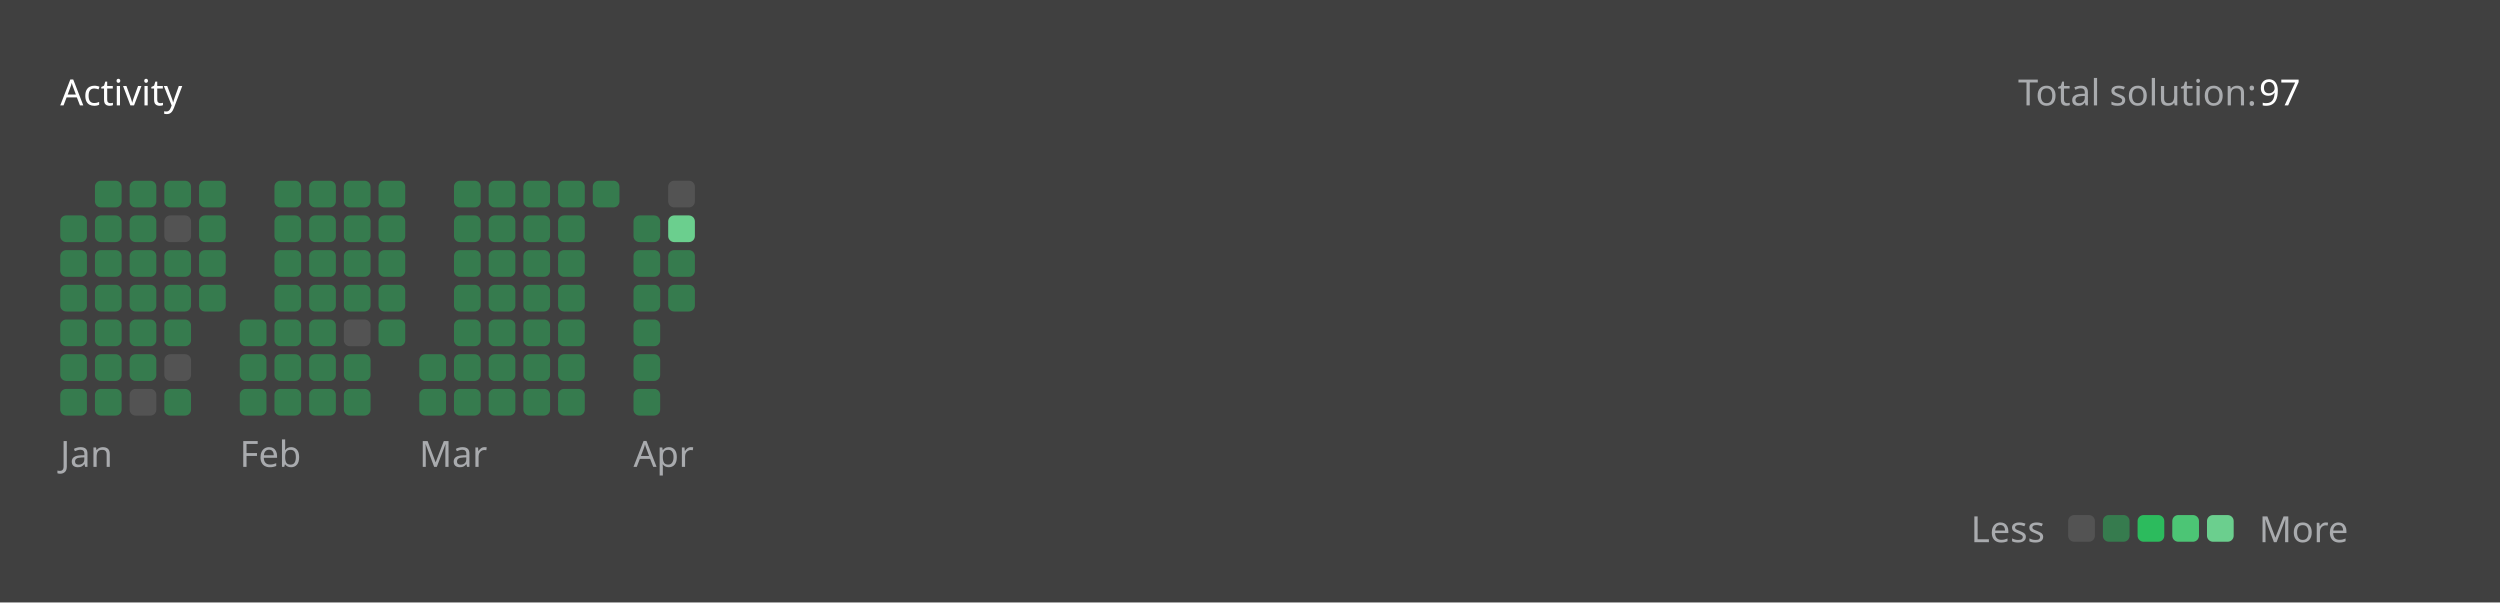
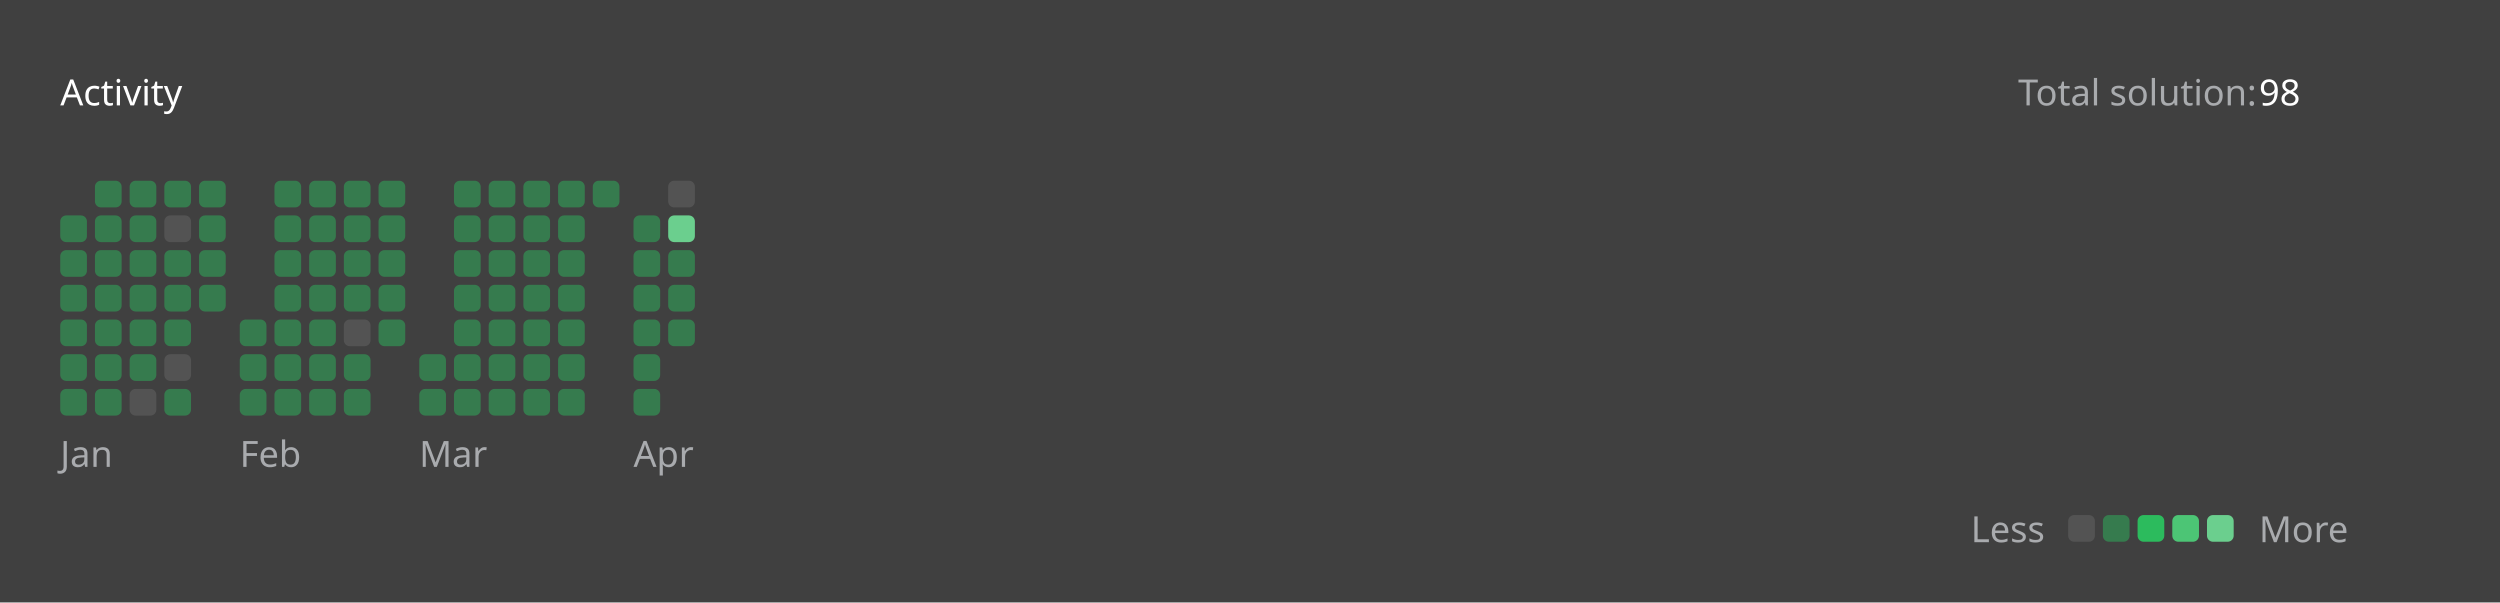
<svg xmlns="http://www.w3.org/2000/svg" version="1.1" height="200" width="830" viewBox="0 0 830 200">
  <style>*{font-family: "Segoe UI", Tahoma, Geneva, Verdana, sans-serif;}</style>
  <style>.title{font-weight: 500;font-size: 1rem;}</style>
  <style>.rotate-90{transform: rotate(-90deg);transform-origin: center;transform-box: fill-box;}</style>
  <style>.state{font-size: .75rem;}</style>
  <style>.light{color: #ffffff;fill: #ffffff;}</style>
  <style>.light-gray{color: #eff2f699;fill: #eff2f699;}</style>
  <style>.dark-gray{color: #ebebf54d;fill: #ebebf54d;}</style>
  <style>.gray{color: #747474;fill: #747474;}</style>
  <style>.orange{color: #ffa116;fill: #ffa116;}</style>
  <style>.background{color: #404040;fill: #404040;}</style>
  <style>.level-1-block{fill: #ffffff1a;}</style>
  <style>.level-2-block{fill: #2cb55d80;}</style>
  <style>.level-3-block{fill: #2cbb5dff;}</style>
  <style>.level-4-block{fill: #4cc575ff;}</style>
  <style>.level-5-block{fill: #6bcf8eff;}</style>
  <rect fill="#404040" x="0" y="0" width="830" height="200" rx="0.5rem" />
  <g text-anchor="start" text-decoration="1" class="title">
    <text x="20" y="35">
      <tspan class="light">Activity</tspan>
      <tspan class="orange" />
    </text>
  </g>
  <g class="state">
    <text x="670" y="35" class="light-gray"> Total solution: </text>
-     <text x="750" y="35" class="light"> 97 </text>
+     <text x="750" y="35" class="light"> 98 </text>
    <text x="678.88" y="180" class="light-gray" text-anchor="end">Less</text>
    <rect x="686.64" y="171" width="8.86" height="8.86" rx="2" ry="2" class="level-1-block" />
    <rect x="698.16" y="171" width="8.86" height="8.86" rx="2" ry="2" class="level-2-block" />
    <rect x="709.68" y="171" width="8.86" height="8.86" rx="2" ry="2" class="level-3-block" />
    <rect x="721.2" y="171" width="8.86" height="8.86" rx="2" ry="2" class="level-4-block" />
    <rect x="732.72" y="171" width="8.86" height="8.86" rx="2" ry="2" class="level-5-block" />
    <text x="750" y="180" class="light-gray">More</text>
  </g>
  <g x="20" y="60">
    <g x="20" y="60">
      <g x="20.0" y="60">
        <rect x="20.0" y="71.52" width="8.86" height="8.86" rx="2" ry="2" class="level-2-block" />
        <rect x="20.0" y="83.04" width="8.86" height="8.86" rx="2" ry="2" class="level-2-block" />
        <rect x="20.0" y="94.56" width="8.86" height="8.86" rx="2" ry="2" class="level-2-block" />
        <rect x="20.0" y="106.08" width="8.86" height="8.86" rx="2" ry="2" class="level-2-block" />
        <rect x="20.0" y="117.6" width="8.86" height="8.86" rx="2" ry="2" class="level-2-block" />
        <rect x="20.0" y="129.12" width="8.86" height="8.86" rx="2" ry="2" class="level-2-block" />
      </g>
      <g x="31.52" y="60">
        <rect x="31.52" y="60.0" width="8.86" height="8.86" rx="2" ry="2" class="level-2-block" />
        <rect x="31.52" y="71.52" width="8.86" height="8.86" rx="2" ry="2" class="level-2-block" />
        <rect x="31.52" y="83.04" width="8.86" height="8.86" rx="2" ry="2" class="level-2-block" />
        <rect x="31.52" y="94.56" width="8.86" height="8.86" rx="2" ry="2" class="level-2-block" />
        <rect x="31.52" y="106.08" width="8.86" height="8.86" rx="2" ry="2" class="level-2-block" />
        <rect x="31.52" y="117.6" width="8.86" height="8.86" rx="2" ry="2" class="level-2-block" />
        <rect x="31.52" y="129.12" width="8.86" height="8.86" rx="2" ry="2" class="level-2-block" />
      </g>
      <g x="43.04" y="60">
        <rect x="43.04" y="60.0" width="8.86" height="8.86" rx="2" ry="2" class="level-2-block" />
        <rect x="43.04" y="71.52" width="8.86" height="8.86" rx="2" ry="2" class="level-2-block" />
        <rect x="43.04" y="83.04" width="8.86" height="8.86" rx="2" ry="2" class="level-2-block" />
        <rect x="43.04" y="94.56" width="8.86" height="8.86" rx="2" ry="2" class="level-2-block" />
        <rect x="43.04" y="106.08" width="8.86" height="8.86" rx="2" ry="2" class="level-2-block" />
        <rect x="43.04" y="117.6" width="8.86" height="8.86" rx="2" ry="2" class="level-2-block" />
        <rect x="43.04" y="129.12" width="8.86" height="8.86" rx="2" ry="2" class="level-1-block" />
      </g>
      <g x="54.56" y="60">
        <rect x="54.56" y="60.0" width="8.86" height="8.86" rx="2" ry="2" class="level-2-block" />
        <rect x="54.56" y="71.52" width="8.86" height="8.86" rx="2" ry="2" class="level-1-block" />
        <rect x="54.56" y="83.04" width="8.86" height="8.86" rx="2" ry="2" class="level-2-block" />
        <rect x="54.56" y="94.56" width="8.86" height="8.86" rx="2" ry="2" class="level-2-block" />
        <rect x="54.56" y="106.08" width="8.86" height="8.86" rx="2" ry="2" class="level-2-block" />
        <rect x="54.56" y="117.6" width="8.86" height="8.86" rx="2" ry="2" class="level-1-block" />
        <rect x="54.56" y="129.12" width="8.86" height="8.86" rx="2" ry="2" class="level-2-block" />
      </g>
      <g x="66.08" y="60">
        <rect x="66.08" y="60.0" width="8.86" height="8.86" rx="2" ry="2" class="level-2-block" />
        <rect x="66.08" y="71.52" width="8.86" height="8.86" rx="2" ry="2" class="level-2-block" />
        <rect x="66.08" y="83.04" width="8.86" height="8.86" rx="2" ry="2" class="level-2-block" />
        <rect x="66.08" y="94.56" width="8.86" height="8.86" rx="2" ry="2" class="level-2-block" />
      </g>
      <text x="20.0" y="155" class="light-gray state">Jan</text>
    </g>
  </g>
  <g x="79.6" y="60">
    <g x="79.6" y="60">
      <g x="79.6" y="60">
        <rect x="79.6" y="106.08" width="8.86" height="8.86" rx="2" ry="2" class="level-2-block" />
        <rect x="79.6" y="117.6" width="8.86" height="8.86" rx="2" ry="2" class="level-2-block" />
        <rect x="79.6" y="129.12" width="8.86" height="8.86" rx="2" ry="2" class="level-2-block" />
      </g>
      <g x="91.12" y="60">
        <rect x="91.12" y="60.0" width="8.86" height="8.86" rx="2" ry="2" class="level-2-block" />
        <rect x="91.12" y="71.52" width="8.86" height="8.86" rx="2" ry="2" class="level-2-block" />
        <rect x="91.12" y="83.04" width="8.86" height="8.86" rx="2" ry="2" class="level-2-block" />
        <rect x="91.12" y="94.56" width="8.86" height="8.86" rx="2" ry="2" class="level-2-block" />
        <rect x="91.12" y="106.08" width="8.86" height="8.86" rx="2" ry="2" class="level-2-block" />
        <rect x="91.12" y="117.6" width="8.86" height="8.86" rx="2" ry="2" class="level-2-block" />
        <rect x="91.12" y="129.12" width="8.86" height="8.86" rx="2" ry="2" class="level-2-block" />
      </g>
      <g x="102.64" y="60">
        <rect x="102.64" y="60.0" width="8.86" height="8.86" rx="2" ry="2" class="level-2-block" />
        <rect x="102.64" y="71.52" width="8.86" height="8.86" rx="2" ry="2" class="level-2-block" />
        <rect x="102.64" y="83.04" width="8.86" height="8.86" rx="2" ry="2" class="level-2-block" />
        <rect x="102.64" y="94.56" width="8.86" height="8.86" rx="2" ry="2" class="level-2-block" />
        <rect x="102.64" y="106.08" width="8.86" height="8.86" rx="2" ry="2" class="level-2-block" />
        <rect x="102.64" y="117.6" width="8.86" height="8.86" rx="2" ry="2" class="level-2-block" />
        <rect x="102.64" y="129.12" width="8.86" height="8.86" rx="2" ry="2" class="level-2-block" />
      </g>
      <g x="114.16" y="60">
        <rect x="114.16" y="60.0" width="8.86" height="8.86" rx="2" ry="2" class="level-2-block" />
        <rect x="114.16" y="71.52" width="8.86" height="8.86" rx="2" ry="2" class="level-2-block" />
        <rect x="114.16" y="83.04" width="8.86" height="8.86" rx="2" ry="2" class="level-2-block" />
        <rect x="114.16" y="94.56" width="8.86" height="8.86" rx="2" ry="2" class="level-2-block" />
        <rect x="114.16" y="106.08" width="8.86" height="8.86" rx="2" ry="2" class="level-1-block" />
        <rect x="114.16" y="117.6" width="8.86" height="8.86" rx="2" ry="2" class="level-2-block" />
        <rect x="114.16" y="129.12" width="8.86" height="8.86" rx="2" ry="2" class="level-2-block" />
      </g>
      <g x="125.68" y="60">
        <rect x="125.68" y="60.0" width="8.86" height="8.86" rx="2" ry="2" class="level-2-block" />
        <rect x="125.68" y="71.52" width="8.86" height="8.86" rx="2" ry="2" class="level-2-block" />
        <rect x="125.68" y="83.04" width="8.86" height="8.86" rx="2" ry="2" class="level-2-block" />
        <rect x="125.68" y="94.56" width="8.86" height="8.86" rx="2" ry="2" class="level-2-block" />
        <rect x="125.68" y="106.08" width="8.86" height="8.86" rx="2" ry="2" class="level-2-block" />
      </g>
      <text x="79.6" y="155" class="light-gray state">Feb</text>
    </g>
  </g>
  <g x="139.2" y="60">
    <g x="139.2" y="60">
      <g x="139.2" y="60">
        <rect x="139.2" y="117.6" width="8.86" height="8.86" rx="2" ry="2" class="level-2-block" />
        <rect x="139.2" y="129.12" width="8.86" height="8.86" rx="2" ry="2" class="level-2-block" />
      </g>
      <g x="150.72" y="60">
        <rect x="150.72" y="60.0" width="8.86" height="8.86" rx="2" ry="2" class="level-2-block" />
        <rect x="150.72" y="71.52" width="8.86" height="8.86" rx="2" ry="2" class="level-2-block" />
        <rect x="150.72" y="83.04" width="8.86" height="8.86" rx="2" ry="2" class="level-2-block" />
        <rect x="150.72" y="94.56" width="8.86" height="8.86" rx="2" ry="2" class="level-2-block" />
        <rect x="150.72" y="106.08" width="8.86" height="8.86" rx="2" ry="2" class="level-2-block" />
        <rect x="150.72" y="117.6" width="8.86" height="8.86" rx="2" ry="2" class="level-2-block" />
        <rect x="150.72" y="129.12" width="8.86" height="8.86" rx="2" ry="2" class="level-2-block" />
      </g>
      <g x="162.24" y="60">
        <rect x="162.24" y="60.0" width="8.86" height="8.86" rx="2" ry="2" class="level-2-block" />
        <rect x="162.24" y="71.52" width="8.86" height="8.86" rx="2" ry="2" class="level-2-block" />
        <rect x="162.24" y="83.04" width="8.86" height="8.86" rx="2" ry="2" class="level-2-block" />
        <rect x="162.24" y="94.56" width="8.86" height="8.86" rx="2" ry="2" class="level-2-block" />
        <rect x="162.24" y="106.08" width="8.86" height="8.86" rx="2" ry="2" class="level-2-block" />
        <rect x="162.24" y="117.6" width="8.86" height="8.86" rx="2" ry="2" class="level-2-block" />
        <rect x="162.24" y="129.12" width="8.86" height="8.86" rx="2" ry="2" class="level-2-block" />
      </g>
      <g x="173.76" y="60">
        <rect x="173.76" y="60.0" width="8.86" height="8.86" rx="2" ry="2" class="level-2-block" />
        <rect x="173.76" y="71.52" width="8.86" height="8.86" rx="2" ry="2" class="level-2-block" />
        <rect x="173.76" y="83.04" width="8.86" height="8.86" rx="2" ry="2" class="level-2-block" />
        <rect x="173.76" y="94.56" width="8.86" height="8.86" rx="2" ry="2" class="level-2-block" />
        <rect x="173.76" y="106.08" width="8.86" height="8.86" rx="2" ry="2" class="level-2-block" />
        <rect x="173.76" y="117.6" width="8.86" height="8.86" rx="2" ry="2" class="level-2-block" />
        <rect x="173.76" y="129.12" width="8.86" height="8.86" rx="2" ry="2" class="level-2-block" />
      </g>
      <g x="185.28" y="60">
        <rect x="185.28" y="60.0" width="8.86" height="8.86" rx="2" ry="2" class="level-2-block" />
        <rect x="185.28" y="71.52" width="8.86" height="8.86" rx="2" ry="2" class="level-2-block" />
        <rect x="185.28" y="83.04" width="8.86" height="8.86" rx="2" ry="2" class="level-2-block" />
        <rect x="185.28" y="94.56" width="8.86" height="8.86" rx="2" ry="2" class="level-2-block" />
        <rect x="185.28" y="106.08" width="8.86" height="8.86" rx="2" ry="2" class="level-2-block" />
        <rect x="185.28" y="117.6" width="8.86" height="8.86" rx="2" ry="2" class="level-2-block" />
        <rect x="185.28" y="129.12" width="8.86" height="8.86" rx="2" ry="2" class="level-2-block" />
      </g>
      <g x="196.8" y="60">
        <rect x="196.8" y="60.0" width="8.86" height="8.86" rx="2" ry="2" class="level-2-block" />
      </g>
      <text x="139.2" y="155" class="light-gray state">Mar</text>
    </g>
  </g>
  <g x="210.32" y="60">
    <g x="210.32" y="60">
      <g x="210.32" y="60">
        <rect x="210.32" y="71.52" width="8.86" height="8.86" rx="2" ry="2" class="level-2-block" />
        <rect x="210.32" y="83.04" width="8.86" height="8.86" rx="2" ry="2" class="level-2-block" />
        <rect x="210.32" y="94.56" width="8.86" height="8.86" rx="2" ry="2" class="level-2-block" />
        <rect x="210.32" y="106.08" width="8.86" height="8.86" rx="2" ry="2" class="level-2-block" />
        <rect x="210.32" y="117.6" width="8.86" height="8.86" rx="2" ry="2" class="level-2-block" />
        <rect x="210.32" y="129.12" width="8.86" height="8.86" rx="2" ry="2" class="level-2-block" />
      </g>
      <g x="221.84" y="60">
        <rect x="221.84" y="60.0" width="8.86" height="8.86" rx="2" ry="2" class="level-1-block" />
        <rect x="221.84" y="71.52" width="8.86" height="8.86" rx="2" ry="2" class="level-5-block" />
        <rect x="221.84" y="83.04" width="8.86" height="8.86" rx="2" ry="2" class="level-2-block" />
        <rect x="221.84" y="94.56" width="8.86" height="8.86" rx="2" ry="2" class="level-2-block" />
+         <rect x="221.84" y="106.08" width="8.86" height="8.86" rx="2" ry="2" class="level-2-block" />
      </g>
      <text x="210.32" y="155" class="light-gray state">Apr</text>
    </g>
  </g>
</svg>
